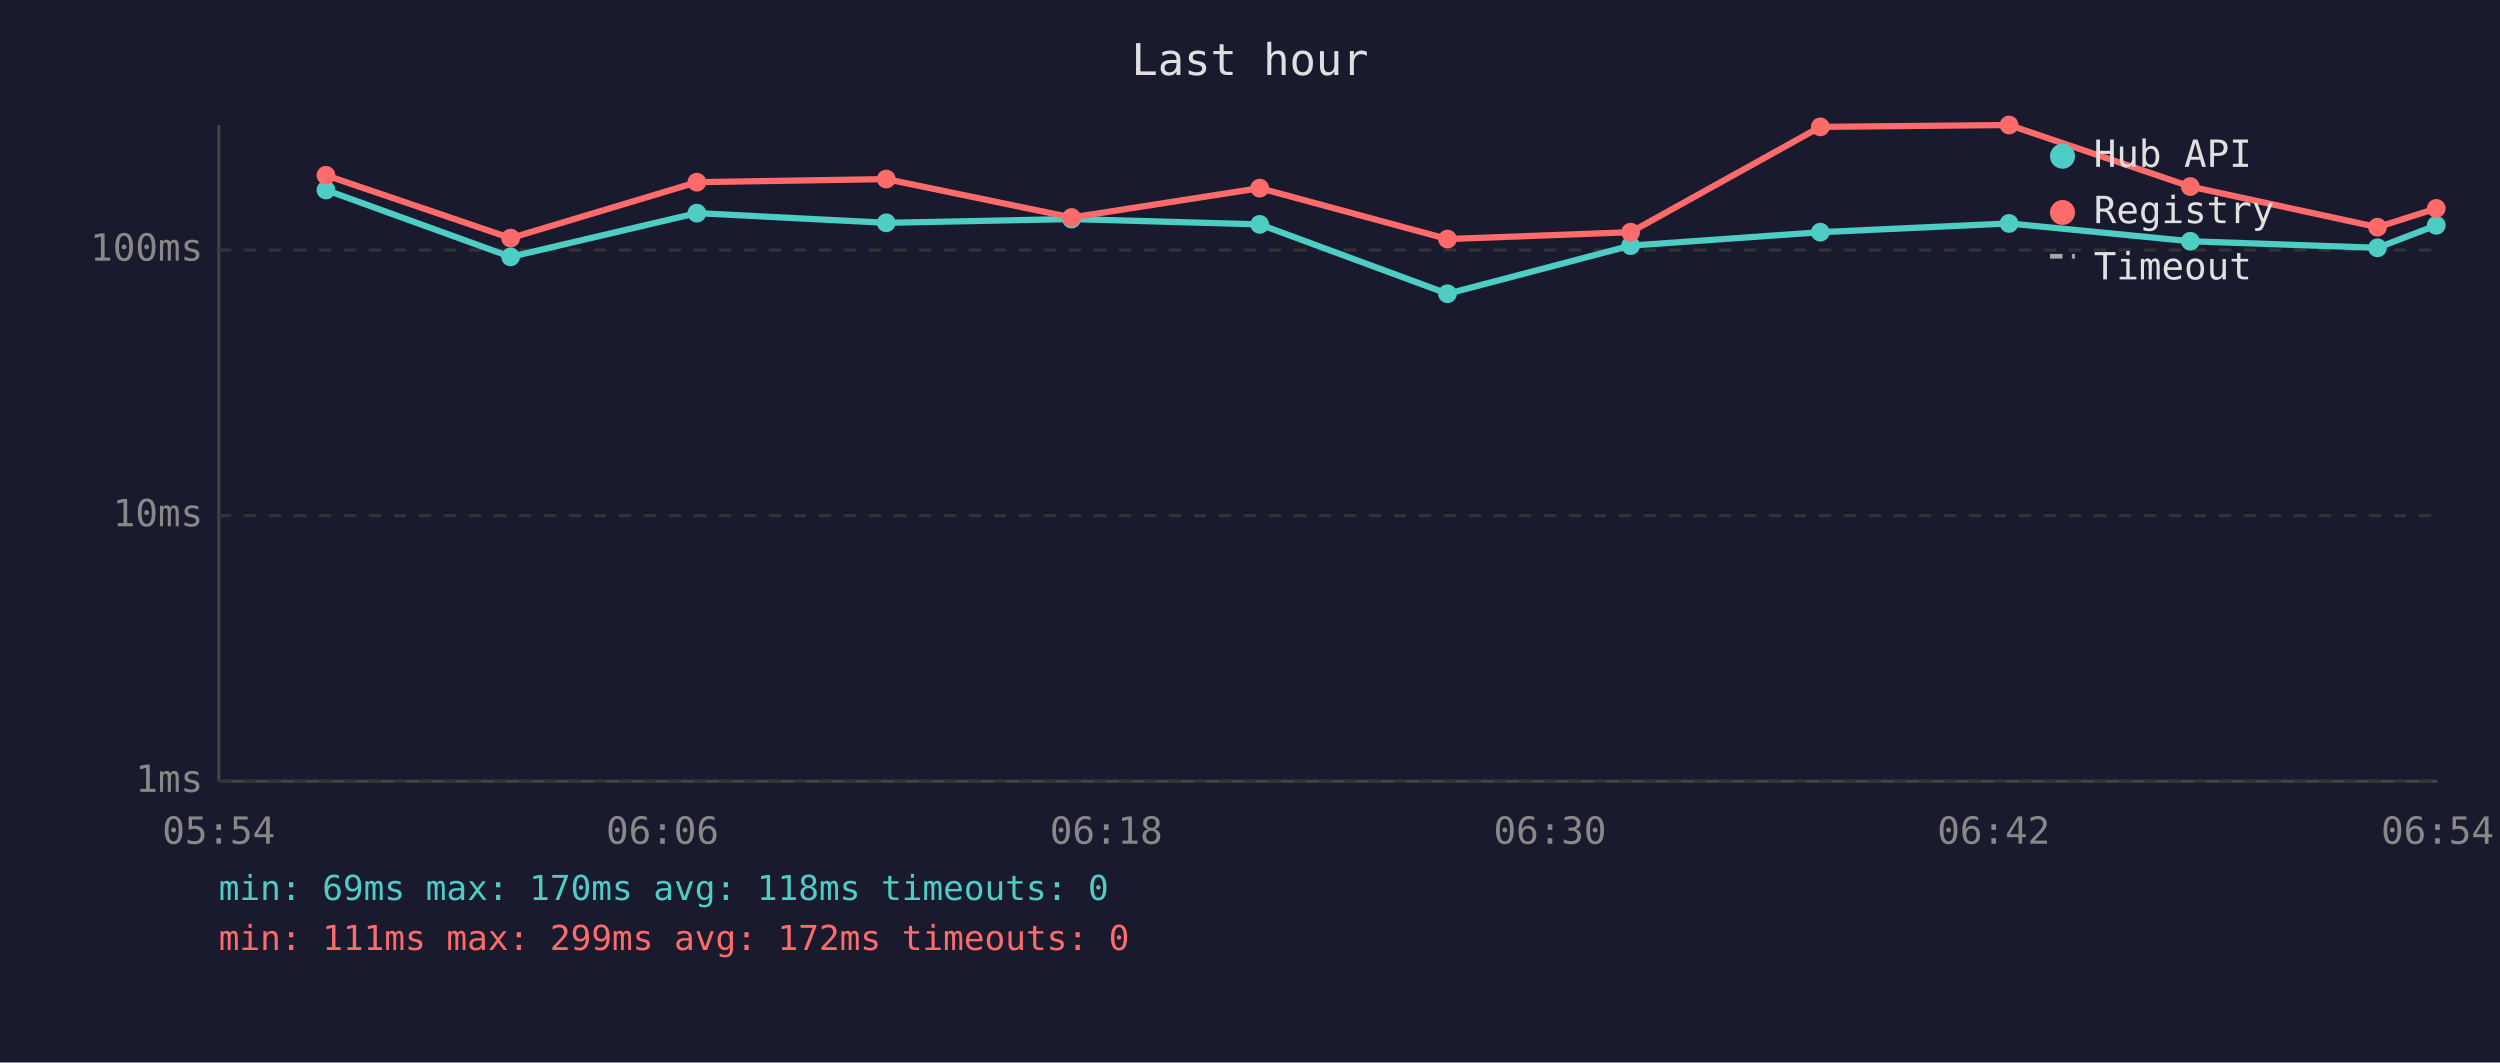
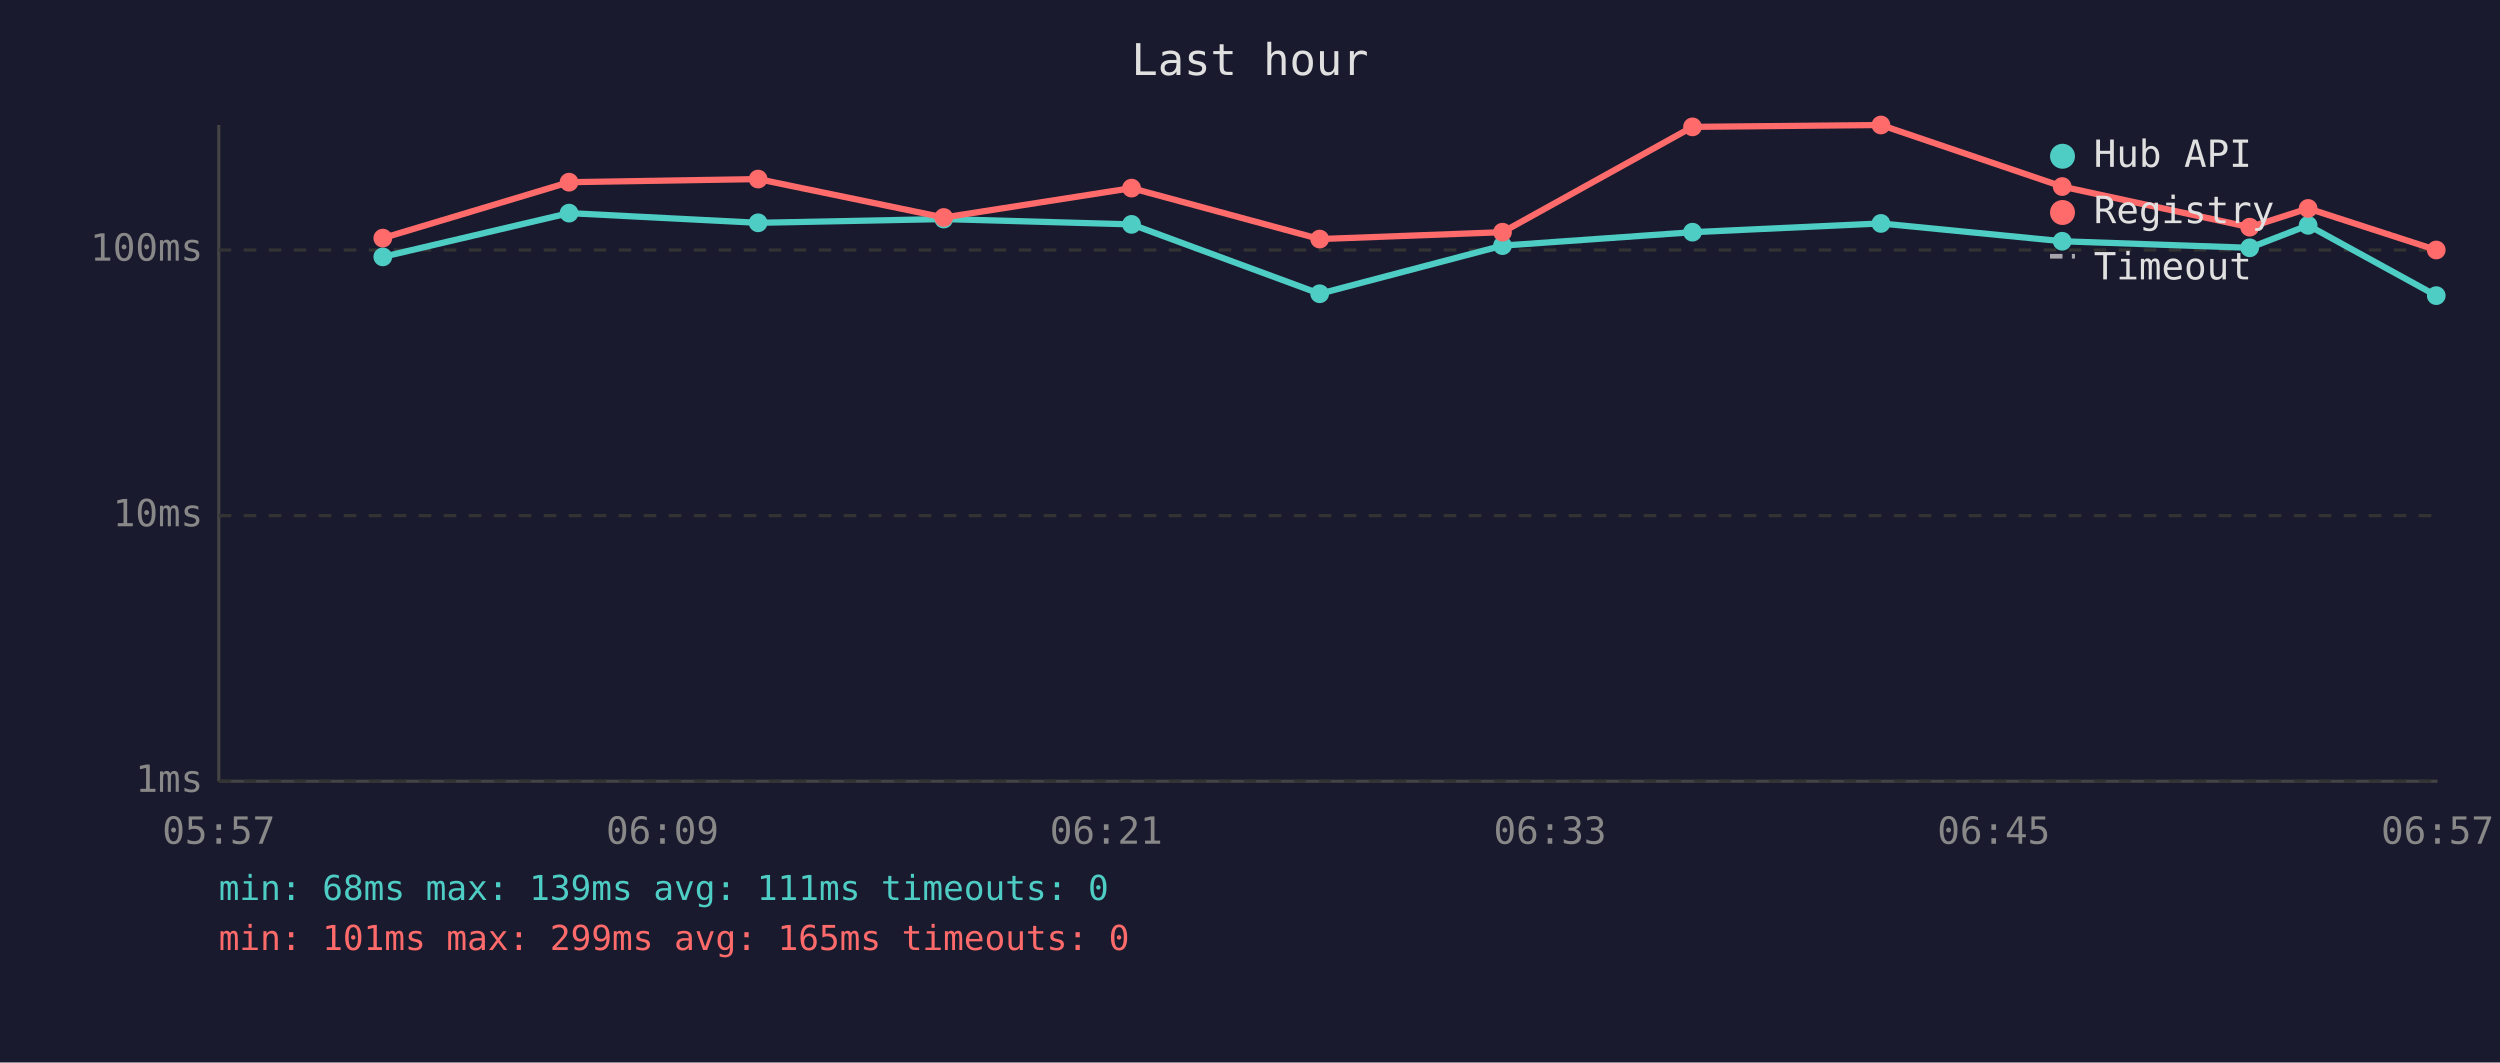
<svg xmlns="http://www.w3.org/2000/svg" viewBox="0 0 800 340" font-family="monospace" font-size="12">
  <rect width="800" height="340" fill="#1a1a2e" />
  <text x="400" y="24" fill="#e0e0e0" font-size="14" text-anchor="middle">Last hour</text>
  <line x1="70" y1="40" x2="70" y2="250" stroke="#444" stroke-width="1" />
  <line x1="70" y1="250" x2="780" y2="250" stroke="#444" stroke-width="1" />
  <line x1="70" y1="250" x2="780" y2="250" stroke="#333" stroke-width="1" stroke-dasharray="4" />
  <text x="65" y="250" fill="#888" text-anchor="end" dominant-baseline="middle">1ms</text>
  <line x1="70" y1="165" x2="780" y2="165" stroke="#333" stroke-width="1" stroke-dasharray="4" />
  <text x="65" y="165" fill="#888" text-anchor="end" dominant-baseline="middle">10ms</text>
  <line x1="70" y1="80" x2="780" y2="80" stroke="#333" stroke-width="1" stroke-dasharray="4" />
  <text x="65" y="80" fill="#888" text-anchor="end" dominant-baseline="middle">100ms</text>
-   <text x="70" y="270" fill="#888" text-anchor="middle">05:54</text>
-   <text x="212" y="270" fill="#888" text-anchor="middle">06:06</text>
-   <text x="354" y="270" fill="#888" text-anchor="middle">06:18</text>
-   <text x="496" y="270" fill="#888" text-anchor="middle">06:30</text>
-   <text x="638" y="270" fill="#888" text-anchor="middle">06:42</text>
-   <text x="780" y="270" fill="#888" text-anchor="middle">06:54</text>
-   <polyline points="104.3,60.8 163.4,82.2 223.0,68.2 283.6,71.3 342.9,70.1 403.1,71.8 463.2,94.0 521.8,78.6 582.5,74.3 642.9,71.5 700.9,77.2 760.8,79.3 779.6,72.1" fill="none" stroke="#4ecdc4" stroke-width="2" opacity="1" />
-   <circle cx="104.3" cy="60.8" r="3" fill="#4ecdc4" />
-   <circle cx="163.4" cy="82.2" r="3" fill="#4ecdc4" />
-   <circle cx="223.0" cy="68.2" r="3" fill="#4ecdc4" />
-   <circle cx="283.6" cy="71.3" r="3" fill="#4ecdc4" />
-   <circle cx="342.9" cy="70.1" r="3" fill="#4ecdc4" />
-   <circle cx="403.1" cy="71.8" r="3" fill="#4ecdc4" />
-   <circle cx="463.2" cy="94.0" r="3" fill="#4ecdc4" />
-   <circle cx="521.8" cy="78.6" r="3" fill="#4ecdc4" />
-   <circle cx="582.5" cy="74.3" r="3" fill="#4ecdc4" />
-   <circle cx="642.9" cy="71.5" r="3" fill="#4ecdc4" />
-   <circle cx="700.9" cy="77.2" r="3" fill="#4ecdc4" />
-   <circle cx="760.8" cy="79.3" r="3" fill="#4ecdc4" />
-   <circle cx="779.6" cy="72.1" r="3" fill="#4ecdc4" />
-   <polyline points="104.3,56.1 163.4,76.2 223.0,58.3 283.6,57.3 342.9,69.6 403.1,60.2 463.2,76.5 521.8,74.3 582.5,40.6 642.9,40.0 700.9,59.7 760.8,72.7 779.6,66.7" fill="none" stroke="#ff6b6b" stroke-width="2" opacity="1" />
-   <circle cx="104.3" cy="56.1" r="3" fill="#ff6b6b" />
-   <circle cx="163.4" cy="76.2" r="3" fill="#ff6b6b" />
-   <circle cx="223.0" cy="58.3" r="3" fill="#ff6b6b" />
-   <circle cx="283.6" cy="57.3" r="3" fill="#ff6b6b" />
-   <circle cx="342.9" cy="69.6" r="3" fill="#ff6b6b" />
-   <circle cx="403.1" cy="60.2" r="3" fill="#ff6b6b" />
-   <circle cx="463.2" cy="76.5" r="3" fill="#ff6b6b" />
-   <circle cx="521.8" cy="74.3" r="3" fill="#ff6b6b" />
-   <circle cx="582.5" cy="40.6" r="3" fill="#ff6b6b" />
-   <circle cx="642.9" cy="40.0" r="3" fill="#ff6b6b" />
-   <circle cx="700.9" cy="59.7" r="3" fill="#ff6b6b" />
-   <circle cx="760.8" cy="72.7" r="3" fill="#ff6b6b" />
-   <circle cx="779.6" cy="66.7" r="3" fill="#ff6b6b" />
+   <text x="70" y="270" fill="#888" text-anchor="middle">05:57</text>
+   <text x="212" y="270" fill="#888" text-anchor="middle">06:09</text>
+   <text x="354" y="270" fill="#888" text-anchor="middle">06:21</text>
+   <text x="496" y="270" fill="#888" text-anchor="middle">06:33</text>
+   <text x="638" y="270" fill="#888" text-anchor="middle">06:45</text>
+   <text x="780" y="270" fill="#888" text-anchor="middle">06:57</text>
+   <polyline points="122.5,82.2 182.1,68.2 242.6,71.3 302.0,70.1 362.1,71.8 422.3,94.0 480.8,78.6 541.6,74.3 601.9,71.5 659.9,77.2 719.9,79.3 738.6,72.1 779.6,94.6" fill="none" stroke="#4ecdc4" stroke-width="2" opacity="1" />
+   <circle cx="122.5" cy="82.2" r="3" fill="#4ecdc4" />
+   <circle cx="182.1" cy="68.2" r="3" fill="#4ecdc4" />
+   <circle cx="242.6" cy="71.3" r="3" fill="#4ecdc4" />
+   <circle cx="302.0" cy="70.1" r="3" fill="#4ecdc4" />
+   <circle cx="362.1" cy="71.8" r="3" fill="#4ecdc4" />
+   <circle cx="422.3" cy="94.0" r="3" fill="#4ecdc4" />
+   <circle cx="480.8" cy="78.6" r="3" fill="#4ecdc4" />
+   <circle cx="541.6" cy="74.3" r="3" fill="#4ecdc4" />
+   <circle cx="601.9" cy="71.5" r="3" fill="#4ecdc4" />
+   <circle cx="659.9" cy="77.2" r="3" fill="#4ecdc4" />
+   <circle cx="719.9" cy="79.3" r="3" fill="#4ecdc4" />
+   <circle cx="738.6" cy="72.1" r="3" fill="#4ecdc4" />
+   <circle cx="779.6" cy="94.6" r="3" fill="#4ecdc4" />
+   <polyline points="122.5,76.2 182.1,58.3 242.6,57.3 302.0,69.6 362.1,60.2 422.3,76.5 480.8,74.3 541.6,40.6 601.9,40.0 659.9,59.7 719.9,72.7 738.6,66.7 779.6,80.0" fill="none" stroke="#ff6b6b" stroke-width="2" opacity="1" />
+   <circle cx="122.5" cy="76.2" r="3" fill="#ff6b6b" />
+   <circle cx="182.1" cy="58.3" r="3" fill="#ff6b6b" />
+   <circle cx="242.6" cy="57.3" r="3" fill="#ff6b6b" />
+   <circle cx="302.0" cy="69.6" r="3" fill="#ff6b6b" />
+   <circle cx="362.1" cy="60.2" r="3" fill="#ff6b6b" />
+   <circle cx="422.3" cy="76.5" r="3" fill="#ff6b6b" />
+   <circle cx="480.8" cy="74.3" r="3" fill="#ff6b6b" />
+   <circle cx="541.6" cy="40.6" r="3" fill="#ff6b6b" />
+   <circle cx="601.9" cy="40.0" r="3" fill="#ff6b6b" />
+   <circle cx="659.9" cy="59.7" r="3" fill="#ff6b6b" />
+   <circle cx="719.9" cy="72.7" r="3" fill="#ff6b6b" />
+   <circle cx="738.6" cy="66.7" r="3" fill="#ff6b6b" />
+   <circle cx="779.6" cy="80.0" r="3" fill="#ff6b6b" />
  <circle cx="660" cy="50" r="4" fill="#4ecdc4" />
  <text x="670" y="50" fill="#e0e0e0" dominant-baseline="middle">Hub API</text>
  <circle cx="660" cy="68" r="4" fill="#ff6b6b" />
  <text x="670" y="68" fill="#e0e0e0" dominant-baseline="middle">Registry</text>
  <line x1="656" y1="82" x2="664" y2="82" stroke="#e0e0e0" stroke-width="1.5" stroke-dasharray="4,3" opacity="0.7" />
  <text x="670" y="86" fill="#e0e0e0" dominant-baseline="middle">Timeout</text>
-   <text x="70" y="288" fill="#4ecdc4" font-size="11">min: 69ms  max: 170ms  avg: 118ms  timeouts: 0</text>
-   <text x="70" y="304" fill="#ff6b6b" font-size="11">min: 111ms  max: 299ms  avg: 172ms  timeouts: 0</text>
+   <text x="70" y="288" fill="#4ecdc4" font-size="11">min: 68ms  max: 139ms  avg: 111ms  timeouts: 0</text>
+   <text x="70" y="304" fill="#ff6b6b" font-size="11">min: 101ms  max: 299ms  avg: 165ms  timeouts: 0</text>
</svg>
